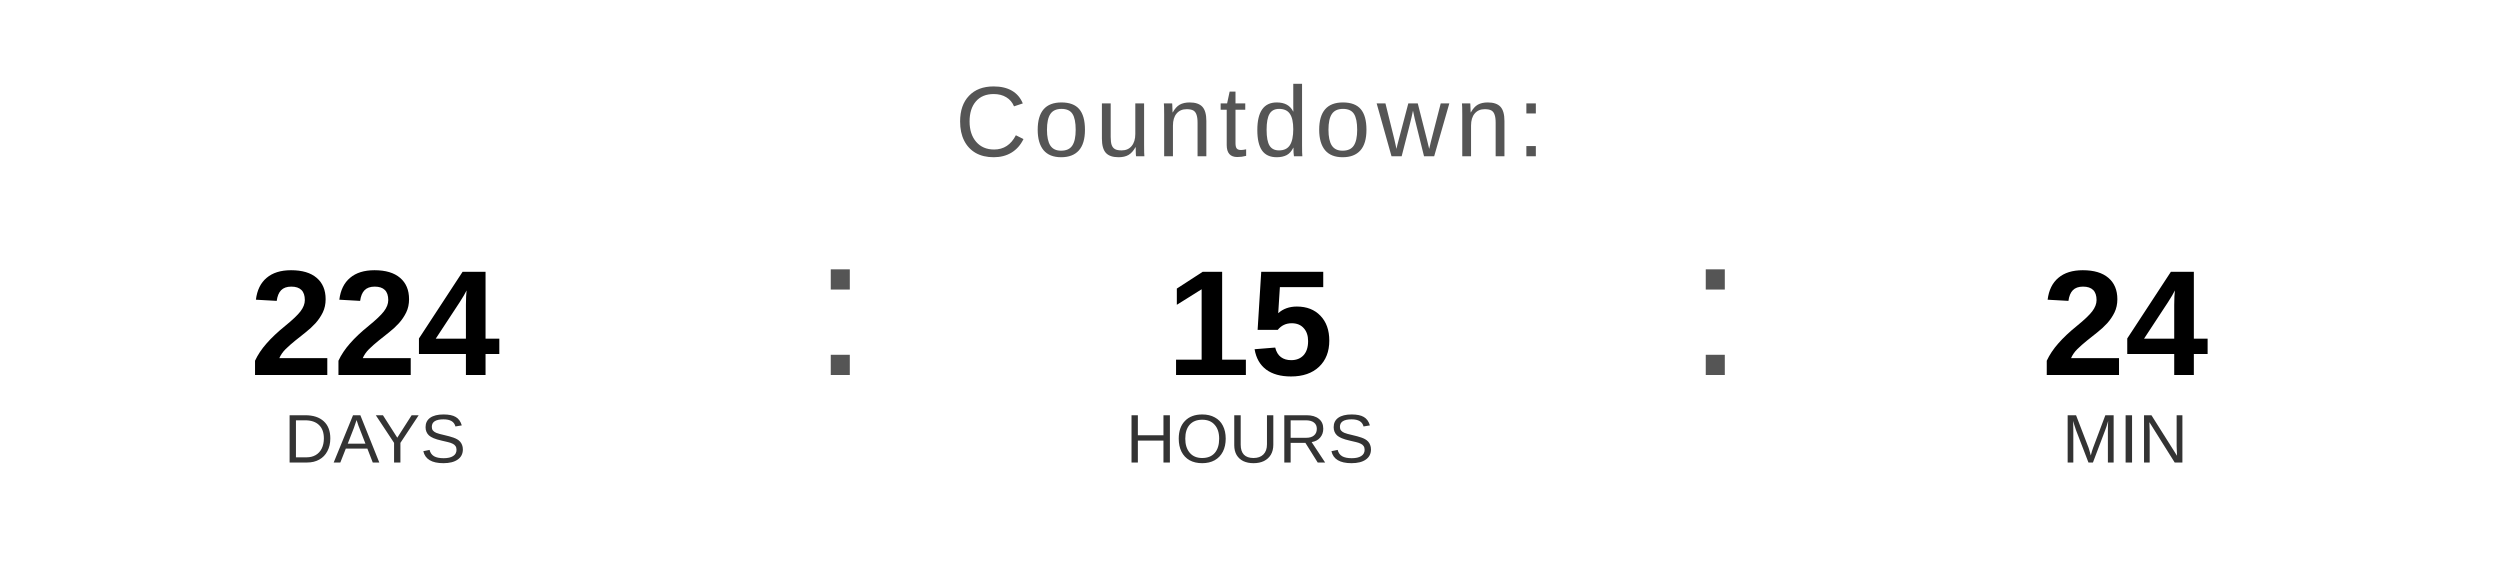
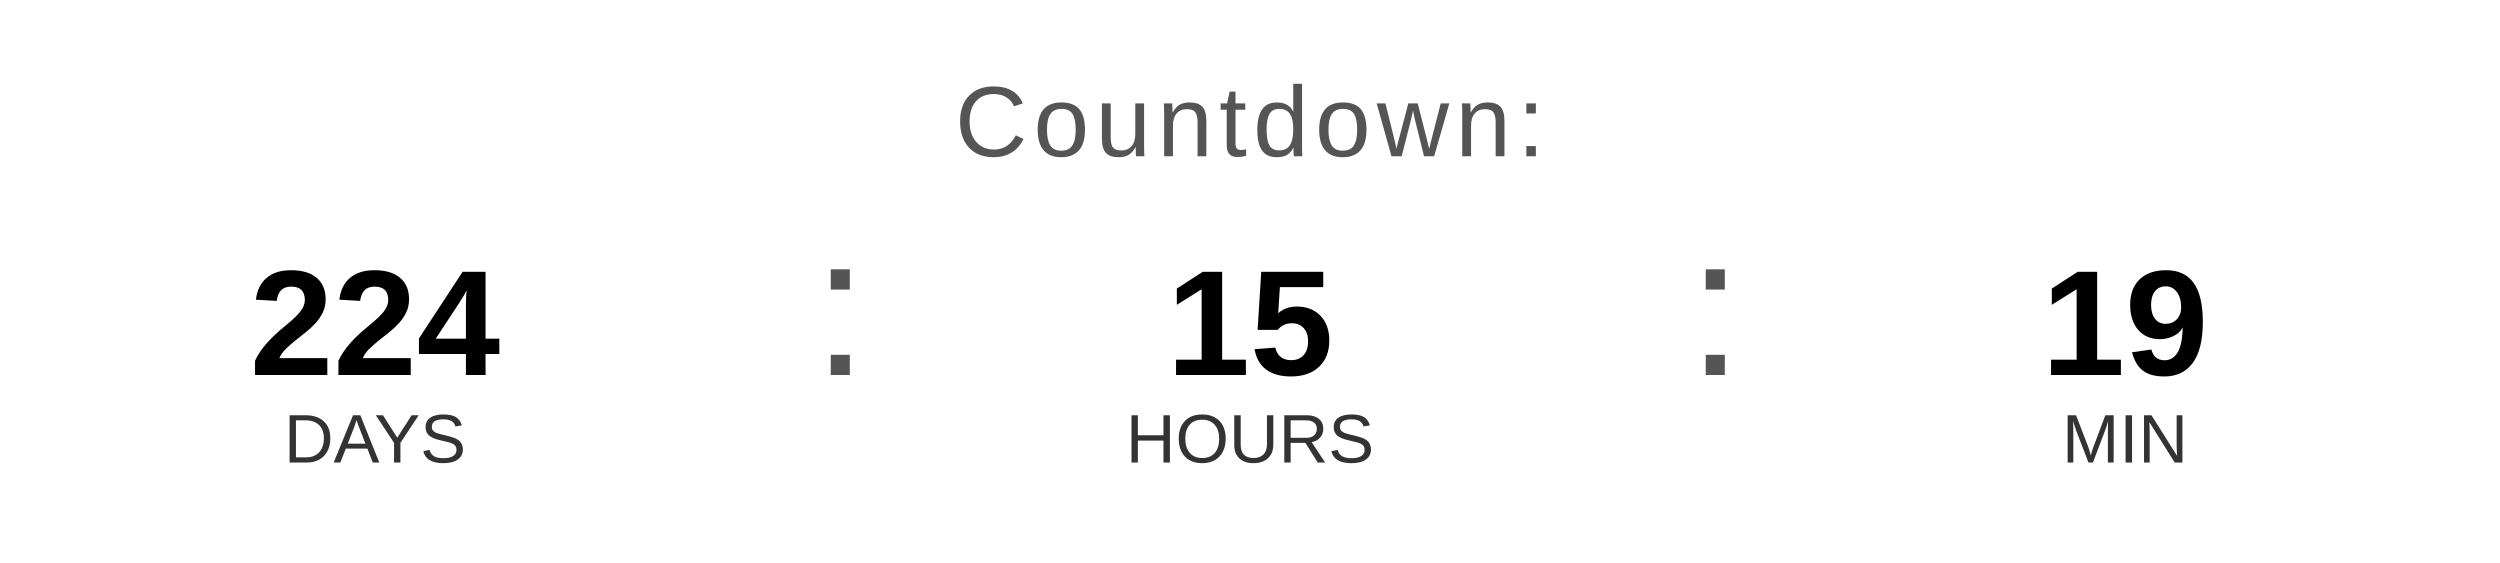
<svg xmlns="http://www.w3.org/2000/svg" width="400" height="90" viewBox="0 0 400 90">
  <text x="200" y="25" font-family="Arial, Helvetica, sans-serif" font-size="16" fill="#555555" text-anchor="middle" letter-spacing="1">
    Countdown:
  </text>
  <text x="60" y="60" font-family="Arial, Helvetica, sans-serif" font-size="24" font-weight="bold" fill="#000000" text-anchor="middle">224</text>
  <text x="60" y="74" font-family="Arial, Helvetica, sans-serif" font-size="11" fill="#333333" text-anchor="middle">DAYS</text>
  <text x="130" y="60" font-family="Arial, sans-serif" font-size="32" fill="#555555">:</text>
  <text x="200" y="60" font-family="Arial, Helvetica, sans-serif" font-size="24" font-weight="bold" fill="#000000" text-anchor="middle">15</text>
  <text x="200" y="74" font-family="Arial, Helvetica, sans-serif" font-size="11" fill="#333333" text-anchor="middle">HOURS</text>
  <text x="270" y="60" font-family="Arial, sans-serif" font-size="32" fill="#555555">:</text>
-   <text x="340" y="60" font-family="Arial, Helvetica, sans-serif" font-size="24" font-weight="bold" fill="#000000" text-anchor="middle">24</text>
+   <text x="340" y="60" font-family="Arial, Helvetica, sans-serif" font-size="24" font-weight="bold" fill="#000000" text-anchor="middle">19</text>
  <text x="340" y="74" font-family="Arial, Helvetica, sans-serif" font-size="11" fill="#333333" text-anchor="middle">MIN</text>
</svg>
